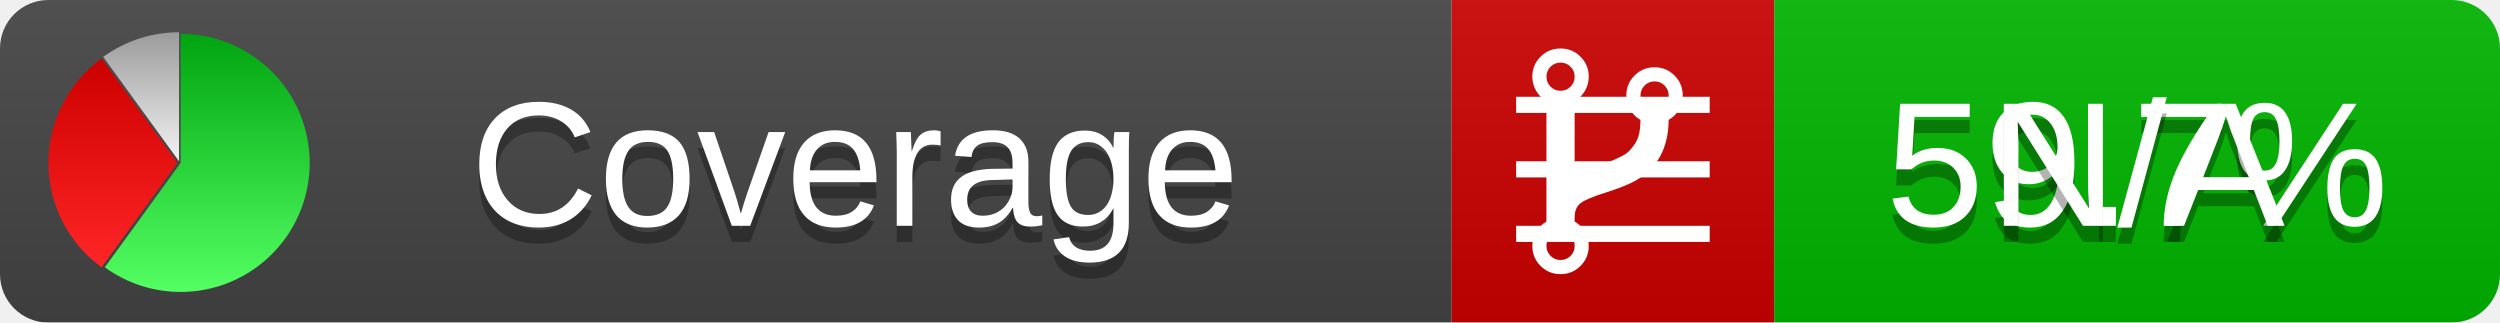
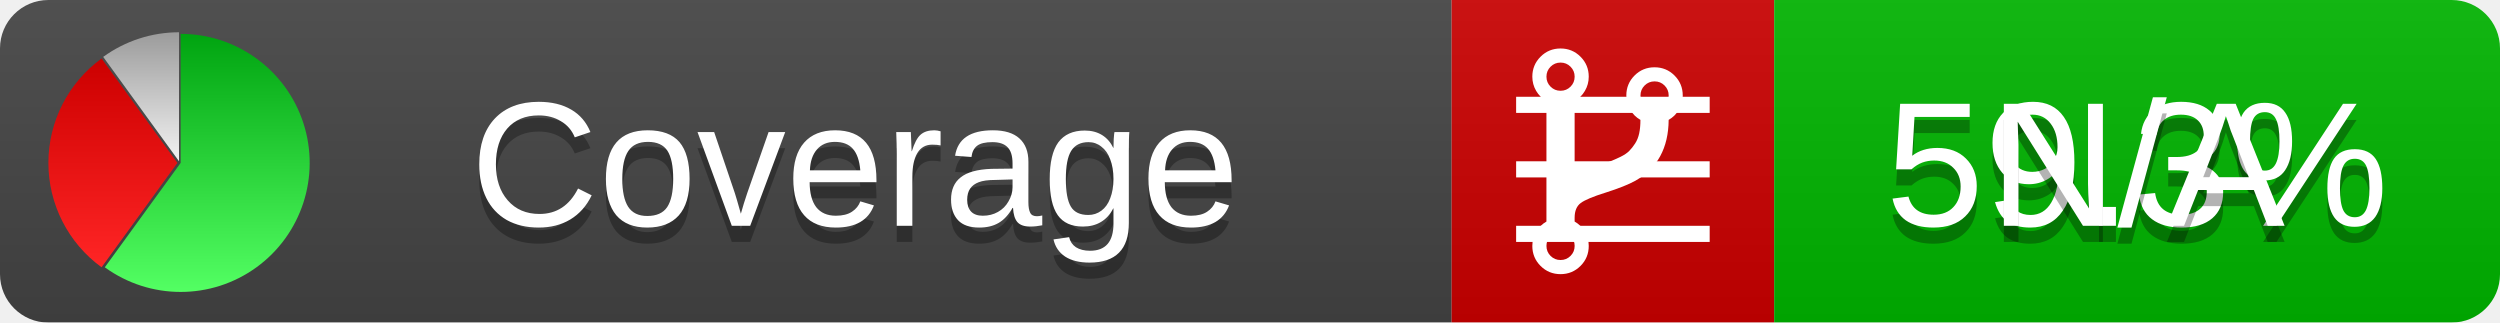
<svg xmlns="http://www.w3.org/2000/svg" xmlns:xlink="http://www.w3.org/1999/xlink" width="155" height="20">
  <style type="text/css">
          
            @keyframes fadeout {
              0 % { visibility: visible; opacity: 1; }
              40% { visibility: visible; opacity: 1; }
              50% { visibility: hidden; opacity: 0; }
              90% { visibility: hidden; opacity: 0; }
              100% { visibility: visible; opacity: 1; }
            }
            @keyframes fadein {
              0% { visibility: hidden; opacity: 0; }
              40% { visibility: hidden; opacity: 0; }
              50% { visibility: visible; opacity: 1; }
              90% { visibility: visible; opacity: 1; }
              100% { visibility: hidden; opacity: 0; }
            }
            .linecoverage {
                animation-duration: 10s;
                animation-name: fadeout;
                animation-iteration-count: infinite;
            }
            .branchcoverage {
                animation-duration: 10s;
                animation-name: fadein;
                animation-iteration-count: infinite;
            }
          
    </style>
  <defs>
    <linearGradient id="gradient" x2="0" y2="100%">
      <stop offset="0" stop-color="#bbb" stop-opacity=".1" />
      <stop offset="1" stop-opacity=".1" />
    </linearGradient>
    <linearGradient id="green" x2="0" y2="100%">
      <stop offset="0" stop-color="#00A410" />
      <stop offset="1" stop-color="#53FF63" />
    </linearGradient>
    <linearGradient id="red" x2="0" y2="100%">
      <stop offset="0" stop-color="#C00" />
      <stop offset="1" stop-color="#FF2525" />
    </linearGradient>
    <linearGradient id="gray" x2="0" y2="100%">
      <stop offset="0" stop-color="#9B9B9B" />
      <stop offset="1" stop-color="#F3F3F3" />
    </linearGradient>
    <mask id="mask">
      <rect width="155" height="20" rx="3" fill="#fff" />
    </mask>
    <g id="icon">
      <path style="fill:url(#green);" d="M205,202.5 l0,-200 a200,200 0 1,1 -117.558,361.803 z" />
      <path style="fill:url(#red);" d="M200,202.5 l-117.558,161.803 a200,200 0 0,1 0,-323.607 z" />
      <path style="fill:url(#gray);" d="M202.5,200 l-117.558,-161.803 a200,200 0 0,1 117.558,-38.196 z" />
    </g>
  </defs>
  <g mask="url(#mask)">
    <rect x="0" y="0" width="90" height="20" fill="#444" />
    <rect x="90" y="0" width="20" height="20" fill="#c00" />
    <rect x="110" y="0" width="45" height="20" fill="#00B600" />
    <rect x="0" y="0" width="155" height="20" fill="url(#gradient)" />
  </g>
  <g>
    <path class="linecoverage" stroke="#fff" d="M94 6.5 h12 M94 10.5 h12 M94 14.5 h12" />
    <path class="branchcoverage" fill="#fff" d="m 97.628,15.247 q 0,-0.364 -0.255,-0.619 -0.255,-0.255 -0.619,-0.255 -0.364,0 -0.619,0.255 -0.255,0.255 -0.255,0.619 0,0.364 0.255,0.619 0.255,0.255 0.619,0.255 0.364,0 0.619,-0.255 0.255,-0.255 0.255,-0.619 z m 0,-10.493 q 0,-0.364 -0.255,-0.619 -0.255,-0.255 -0.619,-0.255 -0.364,0 -0.619,0.255 -0.255,0.255 -0.255,0.619 0,0.364 0.255,0.619 0.255,0.255 0.619,0.255 0.364,0 0.619,-0.255 0.255,-0.255 0.255,-0.619 z m 5.83,1.166 q 0,-0.364 -0.255,-0.619 -0.255,-0.255 -0.619,-0.255 -0.364,0 -0.619,0.255 -0.255,0.255 -0.255,0.619 0,0.364 0.255,0.619 0.255,0.255 0.619,0.255 0.364,0 0.619,-0.255 0.255,-0.255 0.255,-0.619 z m 0.874,0 q 0,0.474 -0.237,0.879 -0.237,0.405 -0.638,0.633 -0.018,2.614 -2.059,3.771 -0.619,0.346 -1.849,0.738 -1.166,0.364 -1.544,0.647 -0.378,0.282 -0.378,0.911 l 0,0.237 q 0.401,0.228 0.638,0.633 0.237,0.405 0.237,0.879 0,0.729 -0.51,1.239 -0.51,0.51 -1.239,0.51 -0.729,0 -1.239,-0.51 -0.51,-0.51 -0.51,-1.239 0,-0.474 0.237,-0.879 0.237,-0.405 0.638,-0.633 l 0,-7.469 q -0.401,-0.228 -0.638,-0.633 -0.237,-0.405 -0.237,-0.879 0,-0.729 0.51,-1.239 0.51,-0.51 1.239,-0.51 0.729,0 1.239,0.51 0.51,0.51 0.51,1.239 0,0.474 -0.237,0.879 -0.237,0.405 -0.638,0.633 l 0,4.527 q 0.492,-0.237 1.403,-0.519 0.501,-0.155 0.797,-0.269 0.296,-0.114 0.642,-0.282 0.346,-0.169 0.537,-0.36 0.191,-0.191 0.369,-0.465 0.178,-0.273 0.255,-0.633 0.077,-0.36 0.077,-0.833 -0.401,-0.228 -0.638,-0.633 -0.237,-0.405 -0.237,-0.879 0,-0.729 0.51,-1.239 0.51,-0.51 1.239,-0.51 0.729,0 1.239,0.51 0.51,0.51 0.51,1.239 z" />
  </g>
  <g fill="#fff" text-anchor="middle" font-family="Verdana,Arial,Geneva,sans-serif" font-size="11">
    <a xlink:href="https://github.com/danielpalme/ReportGenerator" target="_top">
      <use xlink:href="#icon" transform="translate(3,2) scale(.04)" />
    </a>
    <text x="53" y="15" fill="#010101" fill-opacity=".3">Coverage</text>
    <text x="53" y="14" fill="#fff">Coverage</text>
-     <text class="linecoverage" x="132.5" y="15" fill="#010101" fill-opacity=".3">59.7%</text>
-     <text class="linecoverage" x="132.5" y="14">59.7%</text>
+     <text class="linecoverage" x="132.5" y="15" fill="#010101" fill-opacity=".3">59.3%</text>
+     <text class="linecoverage" x="132.5" y="14">59.3%</text>
    <text class="branchcoverage" x="132.5" y="15" fill="#010101" fill-opacity=".3">N/A</text>
    <text class="branchcoverage" x="132.5" y="14">N/A</text>
  </g>
  <g>
    <rect class="linecoverage" x="90" y="0" width="65" height="20" fill-opacity="0" />
    <rect class="branchcoverage" x="90" y="0" width="65" height="20" fill-opacity="0" />
  </g>
</svg>
